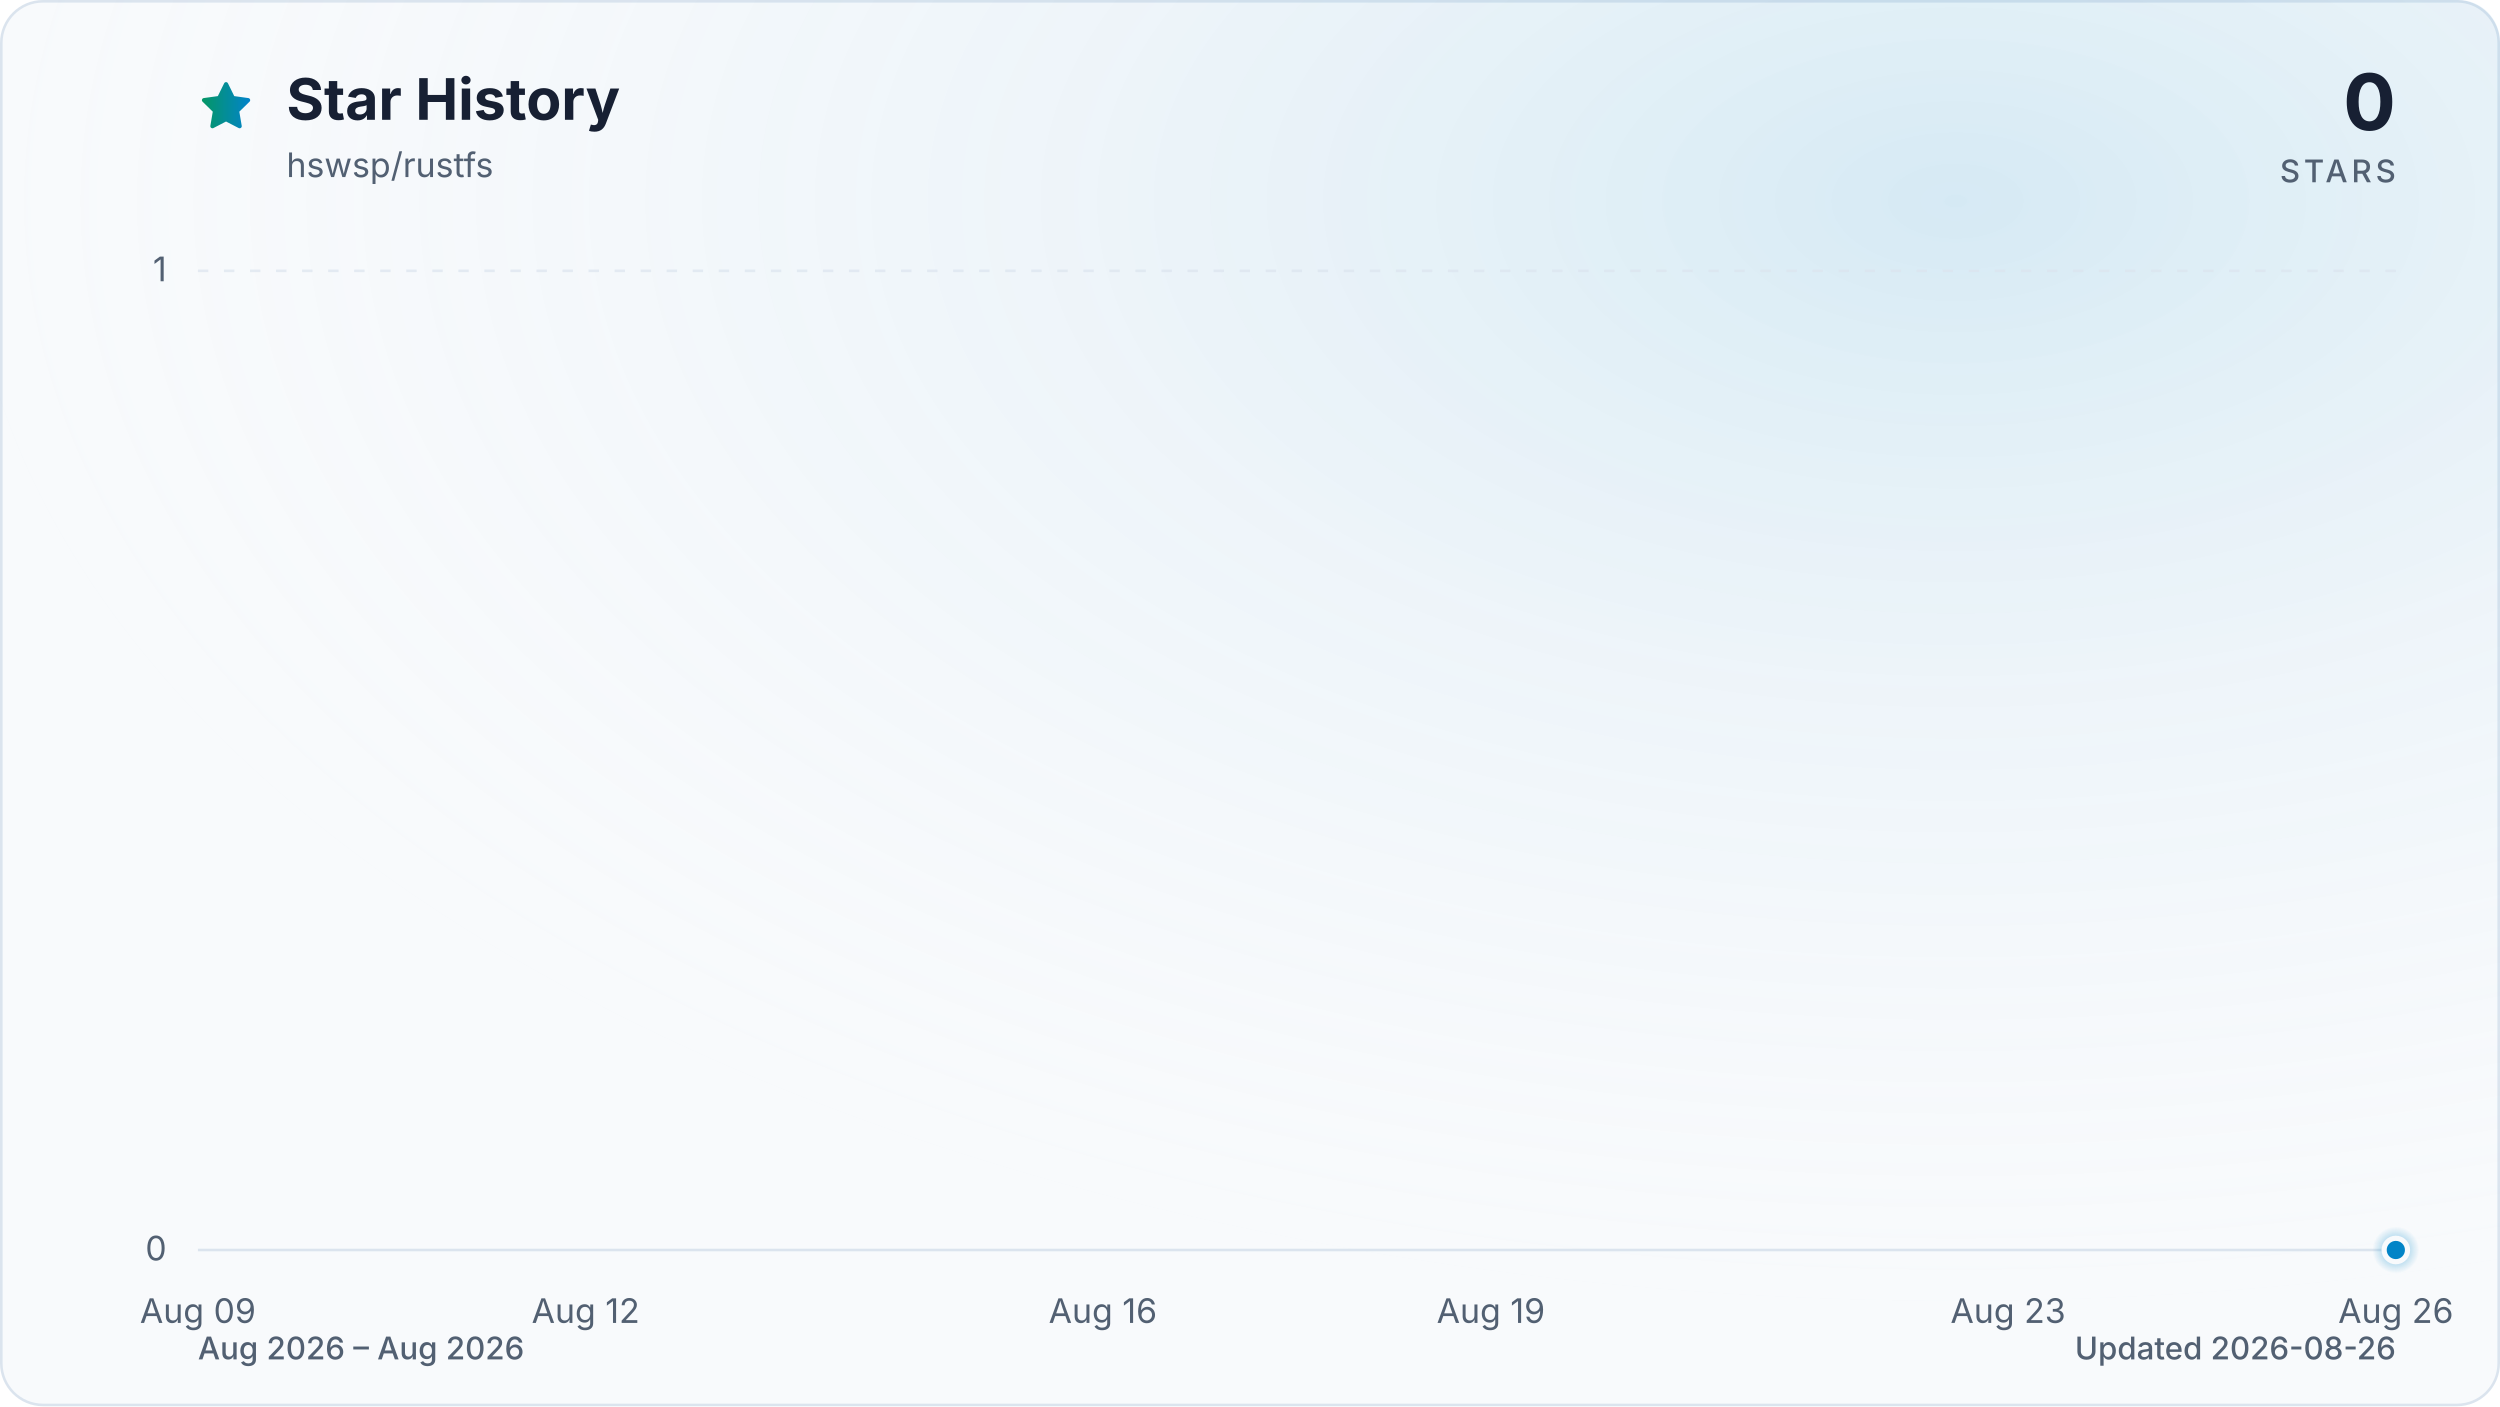
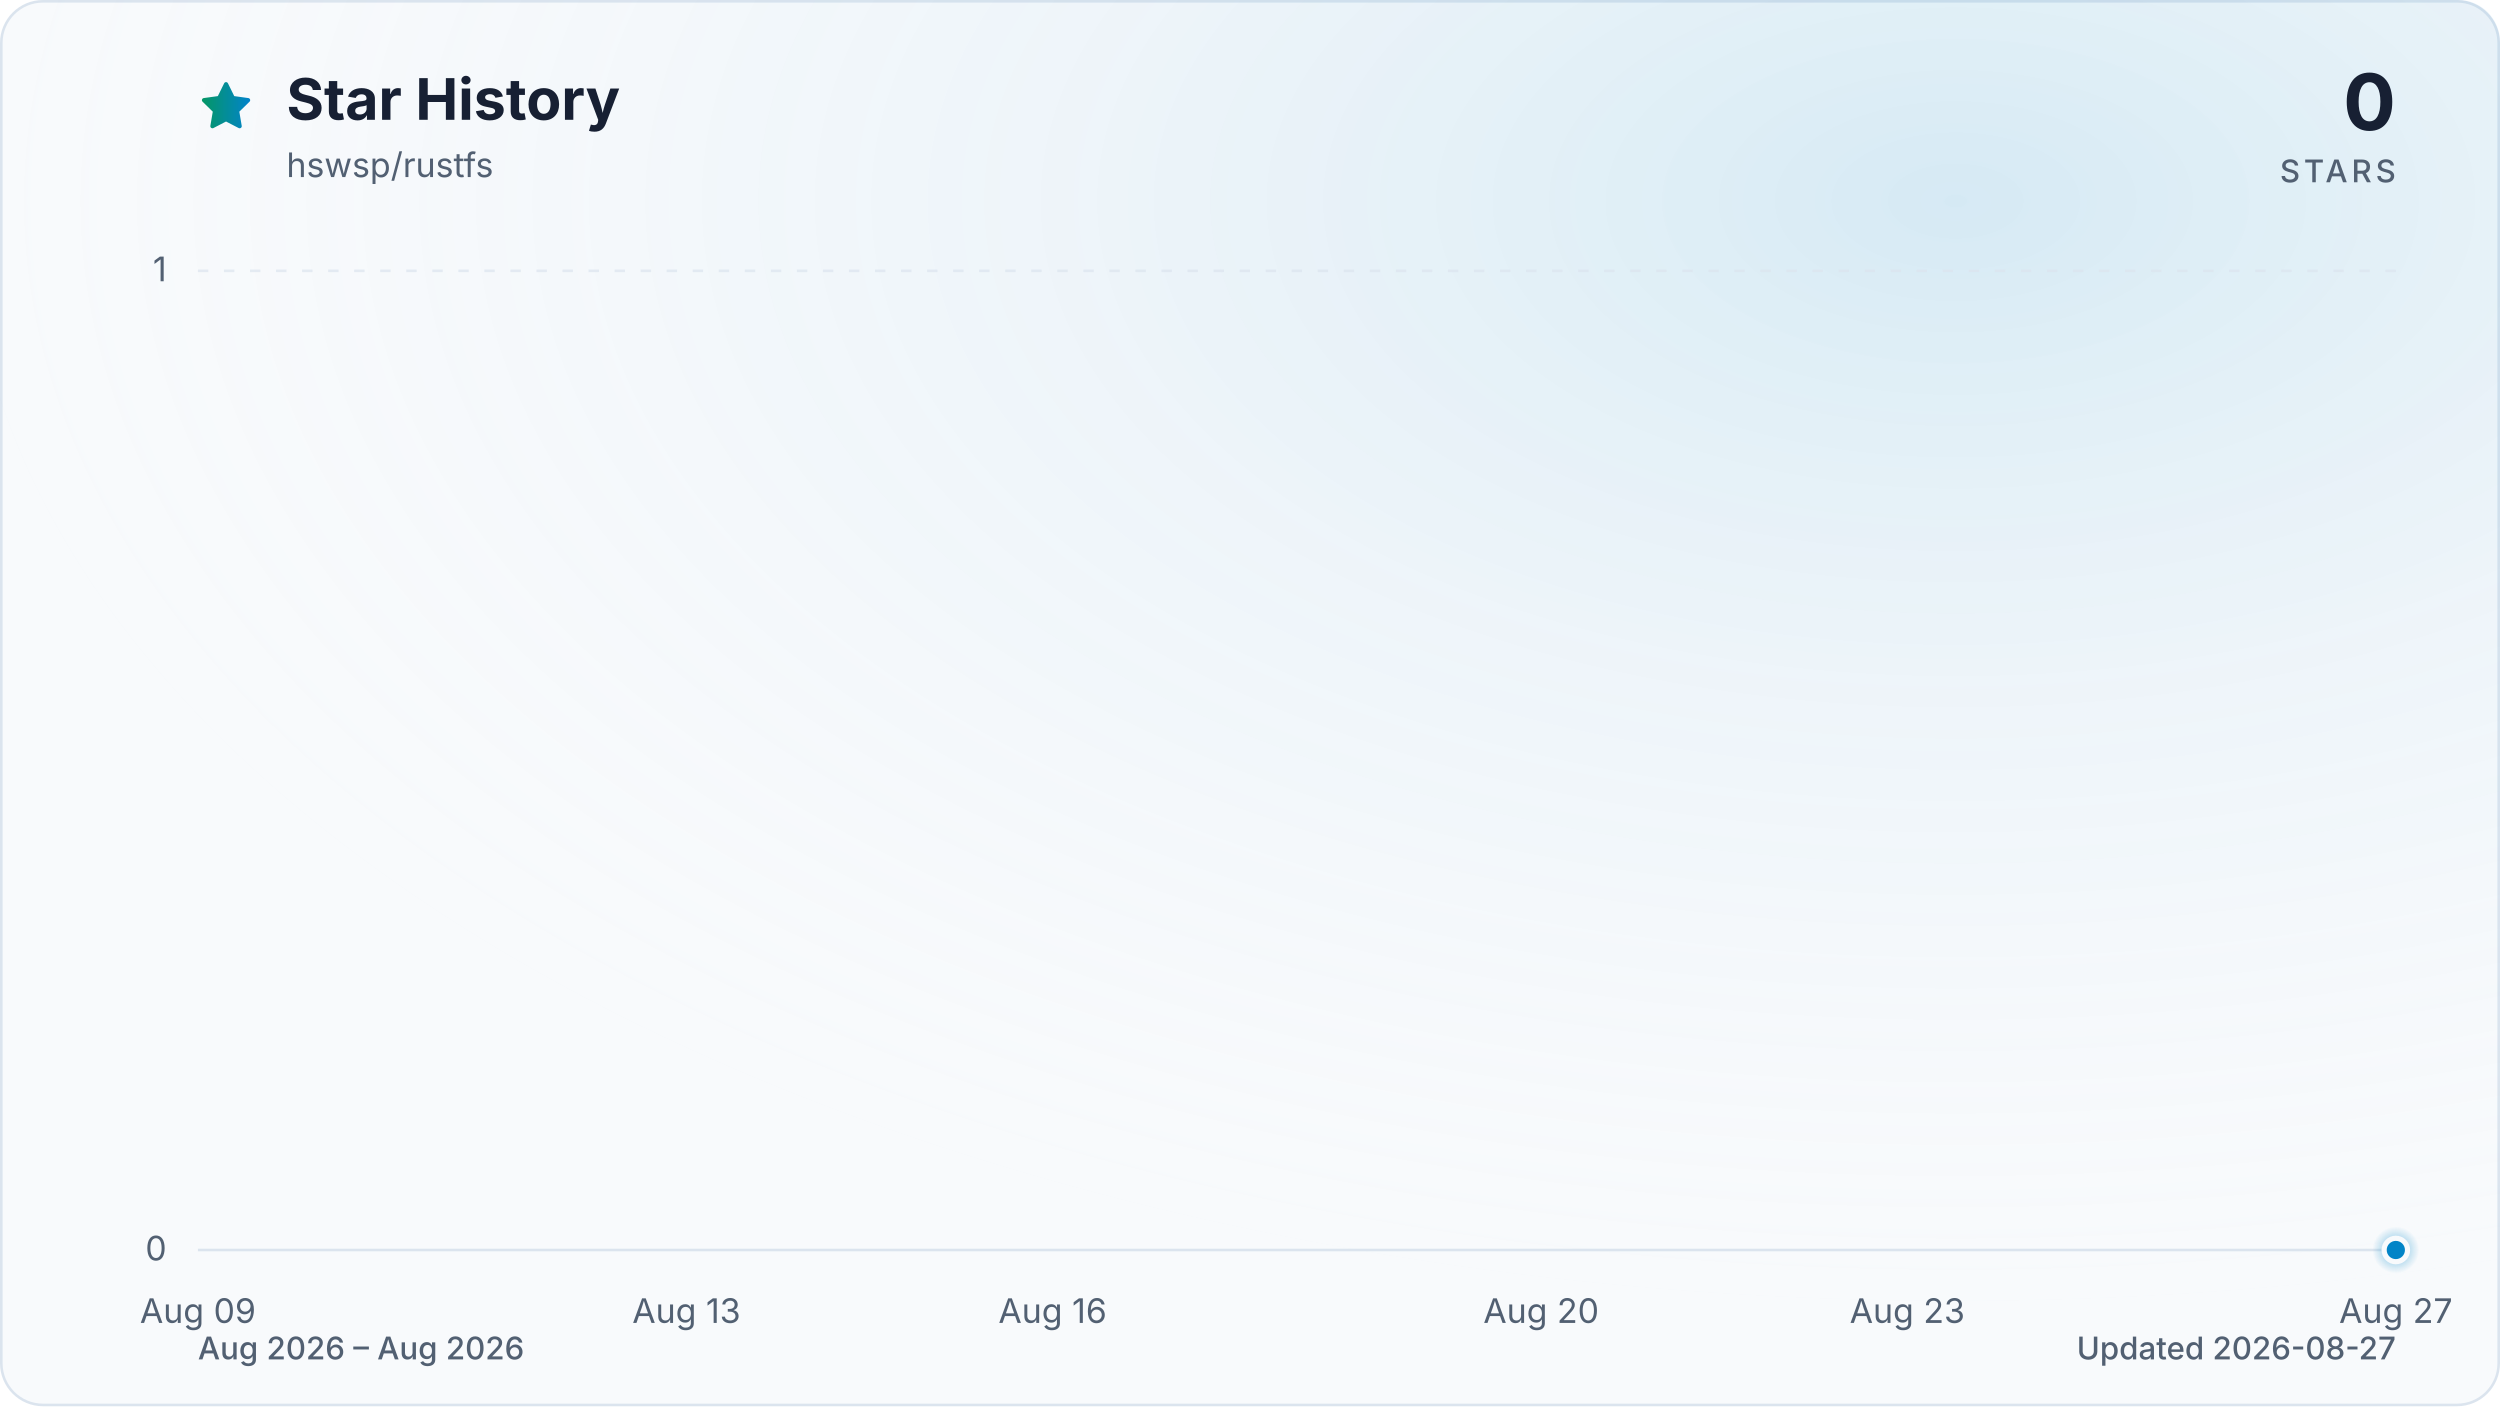
<svg xmlns="http://www.w3.org/2000/svg" viewBox="0 0 960 540" role="img" aria-labelledby="title description" data-style="gradient" data-variant="glow" data-animated="true">
  <defs>
    <linearGradient id="trend" x1="0" y1="0" x2="1" y2="0">
      <stop offset="0%" stop-color="#059669" />
      <stop offset="100%" stop-color="#0284c7" />
    </linearGradient>
    <linearGradient id="area" x1="0" y1="0" x2="0" y2="1">
      <stop offset="0%" stop-color="#059669" stop-opacity="0.30" />
      <stop offset="55%" stop-color="#0284c7" stop-opacity="0.10" />
      <stop offset="100%" stop-color="#0284c7" stop-opacity="0.01" />
    </linearGradient>
    <radialGradient id="marker-halo" cx="50%" cy="50%" r="50%">
      <stop offset="0%" stop-color="#0284c7" stop-opacity="0.55" />
      <stop offset="100%" stop-color="#0284c7" stop-opacity="0" />
    </radialGradient>
    <radialGradient id="surface-glow" cx="78%" cy="14%" r="80%">
      <stop offset="0%" stop-color="#0284c7" stop-opacity="0.14" />
      <stop offset="100%" stop-color="#f8fafc" stop-opacity="0" />
    </radialGradient>
    <filter id="trend-glow" x="-20%" y="-20%" width="140%" height="140%">
      <feGaussianBlur stdDeviation="7" />
    </filter>
  </defs>
  <style>
.trend-enter{transform-box:fill-box;transform-origin:center;animation:trend-enter 520ms cubic-bezier(0.16,1,0.3,1)}
.marker-enter{transform-box:fill-box;transform-origin:center;animation:marker-enter 320ms cubic-bezier(0.16,1,0.3,1) 200ms both}
.marker-pulse{transform-box:fill-box;transform-origin:center;animation:marker-pulse 2.6s ease-out infinite}
@keyframes trend-enter{from{opacity:.35;transform:translateY(10px)}to{opacity:1;transform:translateY(0)}}
@keyframes marker-enter{from{opacity:0;transform:scale(.4)}to{opacity:1;transform:scale(1)}}
@keyframes marker-pulse{0%{opacity:.5;transform:scale(.7)}70%,100%{opacity:0;transform:scale(2.1)}}
@media (prefers-reduced-motion:reduce){.trend-enter,.marker-enter,.marker-pulse{animation:none!important}}
@media (prefers-reduced-motion:reduce){.marker-pulse{opacity:0}}
</style>
  <rect x="0.5" y="0.5" width="959" height="539" fill="#f8fafc" stroke="#dbe4ee" stroke-width="1" rx="16" />
  <rect width="960" height="540" fill="url(#surface-glow)" rx="16" />
  <path d="M12 2.6l2.9 5.9 6.5.9-4.7 4.6 1.1 6.5-5.8-3-5.8 3 1.1-6.5-4.7-4.6 6.5-.9L12 2.6Z" transform="translate(76 30) scale(.9)" fill="url(#trend)" stroke="url(#trend)" stroke-width="1.8" stroke-linejoin="round" aria-hidden="true" />
  <text x="110" y="46" fill="#172033" font-family="ui-sans-serif, system-ui, -apple-system, BlinkMacSystemFont, 'Segoe UI', sans-serif" font-size="22" font-weight="700">Star History</text>
  <text x="110" y="68" fill="#526072" font-family="ui-sans-serif, system-ui, -apple-system, BlinkMacSystemFont, 'Segoe UI', sans-serif" font-size="13">hswsp/rustfs</text>
  <text x="920" y="50" fill="#172033" font-family="ui-sans-serif, system-ui, -apple-system, BlinkMacSystemFont, 'Segoe UI', sans-serif" font-size="30" font-weight="700" text-anchor="end">0</text>
  <text x="920" y="70" fill="#526072" font-family="ui-sans-serif, system-ui, -apple-system, BlinkMacSystemFont, 'Segoe UI', sans-serif" font-size="12" font-weight="500" letter-spacing="1.5" text-anchor="end">STARS</text>
  <line x1="76" y1="480.0" x2="920" y2="480.0" stroke="#dbe4ee" stroke-width="1" stroke-dasharray="0" opacity="1" />
  <text x="64" y="484.0" fill="#526072" font-family="ui-sans-serif, system-ui, -apple-system, BlinkMacSystemFont, 'Segoe UI', sans-serif" font-size="13" text-anchor="end">0</text>
  <line x1="76" y1="104.0" x2="920" y2="104.0" stroke="#dbe4ee" stroke-width="1" stroke-dasharray="4 6" opacity="0.7" />
  <text x="64" y="108.0" fill="#526072" font-family="ui-sans-serif, system-ui, -apple-system, BlinkMacSystemFont, 'Segoe UI', sans-serif" font-size="13" text-anchor="end">1</text>
  <text x="76.0" y="508" fill="#526072" font-family="ui-sans-serif, system-ui, -apple-system, BlinkMacSystemFont, 'Segoe UI', sans-serif" font-size="13" text-anchor="middle">Aug 09</text>
-   <text x="224.9" y="508" fill="#526072" font-family="ui-sans-serif, system-ui, -apple-system, BlinkMacSystemFont, 'Segoe UI', sans-serif" font-size="13" text-anchor="middle">Aug 12</text>
-   <text x="423.5" y="508" fill="#526072" font-family="ui-sans-serif, system-ui, -apple-system, BlinkMacSystemFont, 'Segoe UI', sans-serif" font-size="13" text-anchor="middle">Aug 16</text>
-   <text x="572.5" y="508" fill="#526072" font-family="ui-sans-serif, system-ui, -apple-system, BlinkMacSystemFont, 'Segoe UI', sans-serif" font-size="13" text-anchor="middle">Aug 19</text>
-   <text x="771.1" y="508" fill="#526072" font-family="ui-sans-serif, system-ui, -apple-system, BlinkMacSystemFont, 'Segoe UI', sans-serif" font-size="13" text-anchor="middle">Aug 23</text>
-   <text x="920.0" y="508" fill="#526072" font-family="ui-sans-serif, system-ui, -apple-system, BlinkMacSystemFont, 'Segoe UI', sans-serif" font-size="13" text-anchor="middle">Aug 26</text>
+   <text x="263.6" y="508" fill="#526072" font-family="ui-sans-serif, system-ui, -apple-system, BlinkMacSystemFont, 'Segoe UI', sans-serif" font-size="13" text-anchor="middle">Aug 13</text>
+   <text x="404.2" y="508" fill="#526072" font-family="ui-sans-serif, system-ui, -apple-system, BlinkMacSystemFont, 'Segoe UI', sans-serif" font-size="13" text-anchor="middle">Aug 16</text>
+   <text x="591.8" y="508" fill="#526072" font-family="ui-sans-serif, system-ui, -apple-system, BlinkMacSystemFont, 'Segoe UI', sans-serif" font-size="13" text-anchor="middle">Aug 20</text>
+   <text x="732.4" y="508" fill="#526072" font-family="ui-sans-serif, system-ui, -apple-system, BlinkMacSystemFont, 'Segoe UI', sans-serif" font-size="13" text-anchor="middle">Aug 23</text>
+   <text x="920.0" y="508" fill="#526072" font-family="ui-sans-serif, system-ui, -apple-system, BlinkMacSystemFont, 'Segoe UI', sans-serif" font-size="13" text-anchor="middle">Aug 27</text>
  <g class="trend-enter">
-     <path d="M 76.0 480.0 C 92.5 480.0, 109.1 480.0, 125.6 480.0 C 142.2 480.0, 158.7 480.0, 175.3 480.0 C 191.8 480.0, 208.4 480.0, 224.9 480.0 C 241.5 480.0, 258.0 480.0, 274.6 480.0 C 291.1 480.0, 307.7 480.0, 324.2 480.0 C 340.8 480.0, 357.3 480.0, 373.9 480.0 C 390.4 480.0, 407.0 480.0, 423.5 480.0 C 440.1 480.0, 456.6 480.0, 473.2 480.0 C 489.7 480.0, 506.3 480.0, 522.8 480.0 C 539.4 480.0, 555.9 480.0, 572.5 480.0 C 589.0 480.0, 605.6 480.0, 622.1 480.0 C 638.7 480.0, 655.2 480.0, 671.8 480.0 C 688.3 480.0, 704.9 480.0, 721.4 480.0 C 738.0 480.0, 754.5 480.0, 771.1 480.0 C 787.6 480.0, 804.2 480.0, 820.7 480.0 C 837.3 480.0, 853.8 480.0, 870.4 480.0 C 886.9 480.0, 903.5 480.0, 920.0 480.0 L 920.0 480.0 L 76.0 480.0 Z" fill="url(#area)" />
-     <path d="M 76.0 480.0 C 92.5 480.0, 109.1 480.0, 125.6 480.0 C 142.2 480.0, 158.7 480.0, 175.3 480.0 C 191.8 480.0, 208.4 480.0, 224.9 480.0 C 241.5 480.0, 258.0 480.0, 274.6 480.0 C 291.1 480.0, 307.7 480.0, 324.2 480.0 C 340.8 480.0, 357.3 480.0, 373.9 480.0 C 390.4 480.0, 407.0 480.0, 423.5 480.0 C 440.1 480.0, 456.6 480.0, 473.2 480.0 C 489.7 480.0, 506.3 480.0, 522.8 480.0 C 539.4 480.0, 555.9 480.0, 572.5 480.0 C 589.0 480.0, 605.6 480.0, 622.1 480.0 C 638.7 480.0, 655.2 480.0, 671.8 480.0 C 688.3 480.0, 704.9 480.0, 721.4 480.0 C 738.0 480.0, 754.5 480.0, 771.1 480.0 C 787.6 480.0, 804.2 480.0, 820.7 480.0 C 837.3 480.0, 853.8 480.0, 870.4 480.0 C 886.9 480.0, 903.5 480.0, 920.0 480.0" fill="none" stroke="url(#trend)" stroke-width="12" stroke-linecap="round" stroke-linejoin="round" opacity="0.16" filter="url(#trend-glow)" />
-     <path d="M 76.0 480.0 C 92.5 480.0, 109.1 480.0, 125.6 480.0 C 142.2 480.0, 158.7 480.0, 175.3 480.0 C 191.8 480.0, 208.4 480.0, 224.9 480.0 C 241.5 480.0, 258.0 480.0, 274.6 480.0 C 291.1 480.0, 307.7 480.0, 324.2 480.0 C 340.8 480.0, 357.3 480.0, 373.9 480.0 C 390.4 480.0, 407.0 480.0, 423.5 480.0 C 440.1 480.0, 456.6 480.0, 473.2 480.0 C 489.7 480.0, 506.3 480.0, 522.8 480.0 C 539.4 480.0, 555.9 480.0, 572.5 480.0 C 589.0 480.0, 605.6 480.0, 622.1 480.0 C 638.7 480.0, 655.2 480.0, 671.8 480.0 C 688.3 480.0, 704.9 480.0, 721.4 480.0 C 738.0 480.0, 754.5 480.0, 771.1 480.0 C 787.6 480.0, 804.2 480.0, 820.7 480.0 C 837.3 480.0, 853.8 480.0, 870.4 480.0 C 886.9 480.0, 903.5 480.0, 920.0 480.0" fill="none" stroke="url(#trend)" stroke-width="3" stroke-linecap="round" stroke-linejoin="round" />
+     <path d="M 76.0 480.0 C 91.6 480.0, 107.3 480.0, 122.9 480.0 C 138.5 480.0, 154.1 480.0, 169.8 480.0 C 185.4 480.0, 201.0 480.0, 216.7 480.0 C 232.3 480.0, 247.9 480.0, 263.6 480.0 C 279.2 480.0, 294.8 480.0, 310.4 480.0 C 326.1 480.0, 341.7 480.0, 357.3 480.0 C 373.0 480.0, 388.6 480.0, 404.2 480.0 C 419.9 480.0, 435.5 480.0, 451.1 480.0 C 466.7 480.0, 482.4 480.0, 498.0 480.0 C 513.6 480.0, 529.3 480.0, 544.9 480.0 C 560.5 480.0, 576.1 480.0, 591.8 480.0 C 607.4 480.0, 623.0 480.0, 638.7 480.0 C 654.3 480.0, 669.9 480.0, 685.6 480.0 C 701.2 480.0, 716.8 480.0, 732.4 480.0 C 748.1 480.0, 763.7 480.0, 779.3 480.0 C 795.0 480.0, 810.6 480.0, 826.2 480.0 C 841.9 480.0, 857.5 480.0, 873.1 480.0 C 888.7 480.0, 904.4 480.0, 920.0 480.0 L 920.0 480.0 L 76.0 480.0 Z" fill="url(#area)" />
+     <path d="M 76.0 480.0 C 91.6 480.0, 107.3 480.0, 122.9 480.0 C 138.5 480.0, 154.1 480.0, 169.8 480.0 C 185.4 480.0, 201.0 480.0, 216.7 480.0 C 232.3 480.0, 247.9 480.0, 263.6 480.0 C 279.2 480.0, 294.8 480.0, 310.4 480.0 C 326.1 480.0, 341.7 480.0, 357.3 480.0 C 373.0 480.0, 388.6 480.0, 404.2 480.0 C 419.9 480.0, 435.5 480.0, 451.1 480.0 C 466.7 480.0, 482.4 480.0, 498.0 480.0 C 513.6 480.0, 529.3 480.0, 544.9 480.0 C 560.5 480.0, 576.1 480.0, 591.8 480.0 C 607.4 480.0, 623.0 480.0, 638.7 480.0 C 654.3 480.0, 669.9 480.0, 685.6 480.0 C 701.2 480.0, 716.8 480.0, 732.4 480.0 C 748.1 480.0, 763.7 480.0, 779.3 480.0 C 795.0 480.0, 810.6 480.0, 826.2 480.0 C 841.9 480.0, 857.5 480.0, 873.1 480.0 C 888.7 480.0, 904.4 480.0, 920.0 480.0" fill="none" stroke="url(#trend)" stroke-width="12" stroke-linecap="round" stroke-linejoin="round" opacity="0.16" filter="url(#trend-glow)" />
+     <path d="M 76.0 480.0 C 91.6 480.0, 107.3 480.0, 122.9 480.0 C 138.5 480.0, 154.1 480.0, 169.8 480.0 C 185.4 480.0, 201.0 480.0, 216.7 480.0 C 232.3 480.0, 247.9 480.0, 263.6 480.0 C 279.2 480.0, 294.8 480.0, 310.4 480.0 C 326.1 480.0, 341.7 480.0, 357.3 480.0 C 373.0 480.0, 388.6 480.0, 404.2 480.0 C 419.9 480.0, 435.5 480.0, 451.1 480.0 C 466.7 480.0, 482.4 480.0, 498.0 480.0 C 513.6 480.0, 529.3 480.0, 544.9 480.0 C 560.5 480.0, 576.1 480.0, 591.8 480.0 C 607.4 480.0, 623.0 480.0, 638.7 480.0 C 654.3 480.0, 669.9 480.0, 685.6 480.0 C 701.2 480.0, 716.8 480.0, 732.4 480.0 C 748.1 480.0, 763.7 480.0, 779.3 480.0 C 795.0 480.0, 810.6 480.0, 826.2 480.0 C 841.9 480.0, 857.5 480.0, 873.1 480.0 C 888.7 480.0, 904.4 480.0, 920.0 480.0" fill="none" stroke="url(#trend)" stroke-width="3" stroke-linecap="round" stroke-linejoin="round" />
  </g>
  <g class="marker-enter">
    <circle class="marker-pulse" cx="920.0" cy="480.0" r="9" fill="url(#marker-halo)" />
    <circle cx="920.0" cy="480.0" r="4.5" fill="#0284c7" stroke="#f8fafc" stroke-width="2" />
  </g>
  <text x="76" y="522" fill="#526072" font-family="ui-sans-serif, system-ui, -apple-system, BlinkMacSystemFont, 'Segoe UI', sans-serif" font-size="12" font-weight="500">Aug 2026 – Aug 2026</text>
-   <text x="920" y="522" fill="#526072" font-family="ui-sans-serif, system-ui, -apple-system, BlinkMacSystemFont, 'Segoe UI', sans-serif" font-size="12" font-weight="500" text-anchor="end">Updated 2026-08-26</text>
+   <text x="920" y="522" fill="#526072" font-family="ui-sans-serif, system-ui, -apple-system, BlinkMacSystemFont, 'Segoe UI', sans-serif" font-size="12" font-weight="500" text-anchor="end">Updated 2026-08-27</text>
</svg>
